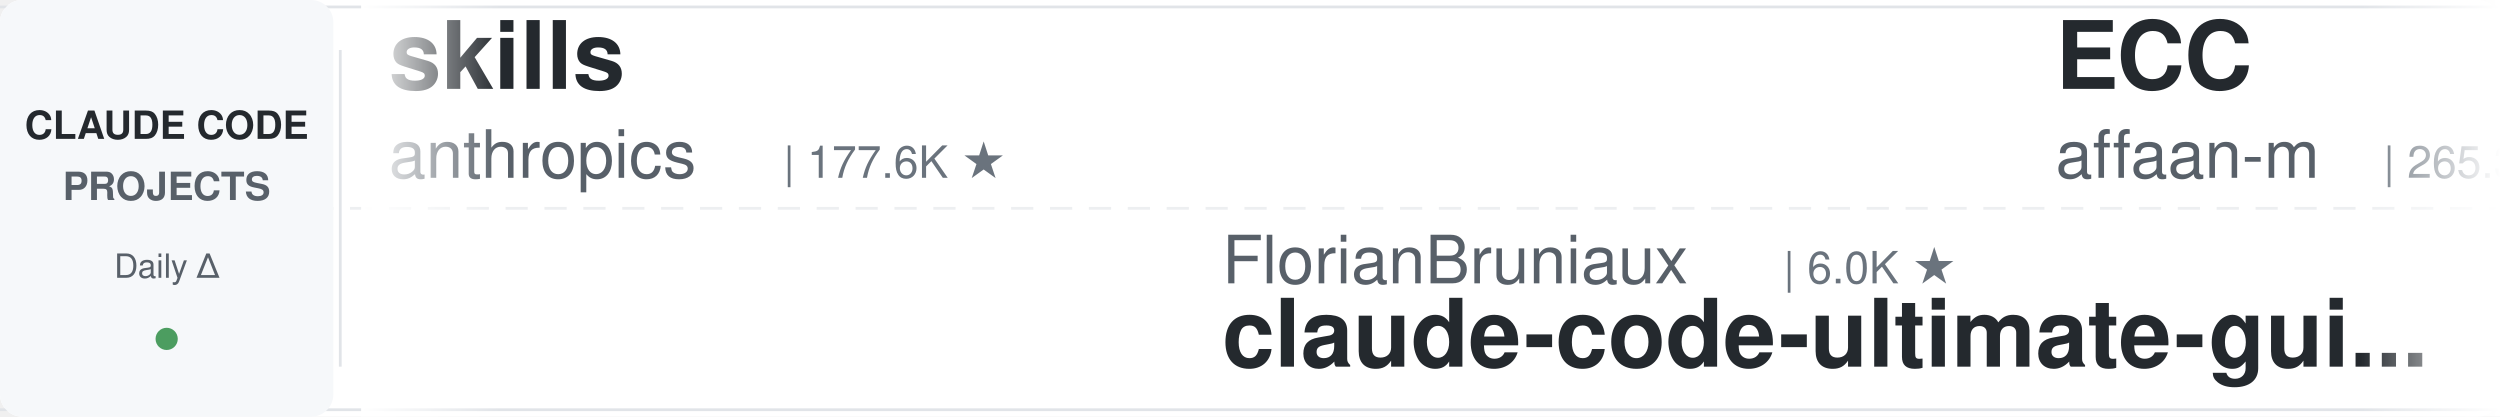
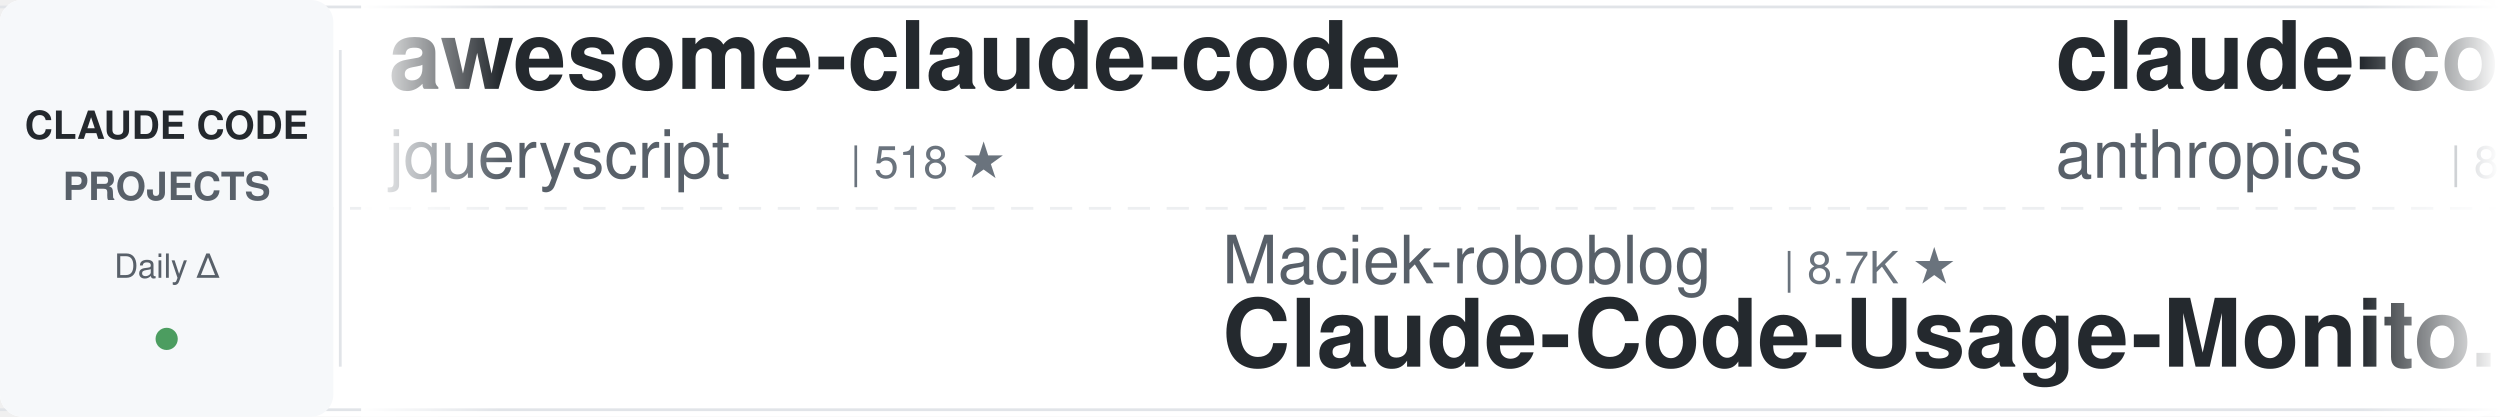
<svg xmlns="http://www.w3.org/2000/svg" width="900" height="150">
  <defs>
    <linearGradient id="leftFade" x1="0%" y1="0%" x2="100%" y2="0%">
      <stop offset="0%" style="stop-color:#ffffff;stop-opacity:1" />
      <stop offset="100%" style="stop-color:#ffffff;stop-opacity:0" />
    </linearGradient>
    <linearGradient id="rightFade" x1="0%" y1="0%" x2="100%" y2="0%">
      <stop offset="0%" style="stop-color:#ffffff;stop-opacity:0" />
      <stop offset="100%" style="stop-color:#ffffff;stop-opacity:1" />
    </linearGradient>
  </defs>
  <rect width="900" height="150" fill="#ffffff" rx="8" />
  <rect x="0" y="2" width="900" height="1" fill="#e1e4e8" />
  <rect x="0" y="147" width="900" height="1" fill="#e1e4e8" />
  <line x1="0" y1="75" x2="900" y2="75" stroke="#e1e4e8" stroke-width="1" stroke-dasharray="8 6" opacity="0.6" />
  <rect x="0" y="0" width="120" height="150" fill="#f6f8fa" rx="8" />
  <text x="60" y="50" font-family="-apple-system, BlinkMacSystemFont, 'Segoe UI', Helvetica, Arial, sans-serif" font-size="14" font-weight="600" fill="#24292e" text-anchor="middle">CLAUDE CODE</text>
  <text x="60" y="72" font-family="-apple-system, BlinkMacSystemFont, 'Segoe UI', Helvetica, Arial, sans-serif" font-size="14" font-weight="600" fill="#586069" text-anchor="middle">PROJECTS</text>
  <text x="60" y="100" font-family="-apple-system, BlinkMacSystemFont, 'Segoe UI', Helvetica, Arial, sans-serif" font-size="12" font-weight="500" fill="#586069" text-anchor="middle">Daily Δ</text>
  <circle cx="60" cy="122" r="4" fill="#22863a" opacity="0.8" />
  <rect x="122" y="18" width="1" height="114" fill="#e1e4e8" />
  <clipPath id="tickerClip">
    <rect x="130" y="0" width="770" height="150" />
  </clipPath>
  <g clip-path="url(#tickerClip)">
    <g id="tickerItems">
      <animateTransform attributeName="transform" attributeType="XML" type="translate" from="0 0" to="-3000 0" dur="54s" repeatCount="indefinite" />
      <g transform="translate(0, 0)">
-         <text x="140" y="32" font-family="-apple-system, BlinkMacSystemFont, 'Segoe UI', Helvetica, Arial, sans-serif" font-size="34" font-weight="600" fill="#24292e">skills</text>
-         <text x="140" y="64" font-family="-apple-system, BlinkMacSystemFont, 'Segoe UI', Helvetica, Arial, sans-serif" font-size="24" font-weight="400" fill="#586069">anthropics</text>
-         <text x="282" y="64" font-family="-apple-system, BlinkMacSystemFont, 'Segoe UI', Helvetica, Arial, sans-serif" font-size="16" font-weight="500" fill="#6a737d">| 177.6K ★</text>
+         <text x="140" y="32" font-family="-apple-system, BlinkMacSystemFont, 'Segoe UI', Helvetica, Arial, sans-serif" font-size="34" font-weight="600" fill="#24292e">awesome-claude-code</text>
+         <text x="140" y="64" font-family="-apple-system, BlinkMacSystemFont, 'Segoe UI', Helvetica, Arial, sans-serif" font-size="24" font-weight="400" fill="#586069">jqueryscript</text>
+         <text x="306" y="64" font-family="-apple-system, BlinkMacSystemFont, 'Segoe UI', Helvetica, Arial, sans-serif" font-size="16" font-weight="500" fill="#6a737d">| 518 ★</text>
      </g>
      <g transform="translate(300, 0)">
-         <text x="140" y="102" font-family="-apple-system, BlinkMacSystemFont, 'Segoe UI', Helvetica, Arial, sans-serif" font-size="24" font-weight="400" fill="#586069">FlorianBruniaux</text>
-         <text x="342" y="102" font-family="-apple-system, BlinkMacSystemFont, 'Segoe UI', Helvetica, Arial, sans-serif" font-size="16" font-weight="500" fill="#6a737d">| 6.0K ★</text>
-         <text x="140" y="132" font-family="-apple-system, BlinkMacSystemFont, 'Segoe UI', Helvetica, Arial, sans-serif" font-size="34" font-weight="600" fill="#24292e">claude-code-ultimate-gui...</text>
+         <text x="140" y="102" font-family="-apple-system, BlinkMacSystemFont, 'Segoe UI', Helvetica, Arial, sans-serif" font-size="24" font-weight="400" fill="#586069">Maciek-roboblog</text>
+         <text x="342" y="102" font-family="-apple-system, BlinkMacSystemFont, 'Segoe UI', Helvetica, Arial, sans-serif" font-size="16" font-weight="500" fill="#6a737d">| 8.7K ★</text>
+         <text x="140" y="132" font-family="-apple-system, BlinkMacSystemFont, 'Segoe UI', Helvetica, Arial, sans-serif" font-size="34" font-weight="600" fill="#24292e">Claude-Code-Usage-Monito...</text>
      </g>
      <g transform="translate(600, 0)">
-         <text x="140" y="32" font-family="-apple-system, BlinkMacSystemFont, 'Segoe UI', Helvetica, Arial, sans-serif" font-size="34" font-weight="600" fill="#24292e">ECC</text>
-         <text x="140" y="64" font-family="-apple-system, BlinkMacSystemFont, 'Segoe UI', Helvetica, Arial, sans-serif" font-size="24" font-weight="400" fill="#586069">affaan-m</text>
-         <text x="258" y="64" font-family="-apple-system, BlinkMacSystemFont, 'Segoe UI', Helvetica, Arial, sans-serif" font-size="16" font-weight="500" fill="#6a737d">| 265.3K ★</text>
+         <text x="140" y="32" font-family="-apple-system, BlinkMacSystemFont, 'Segoe UI', Helvetica, Arial, sans-serif" font-size="34" font-weight="600" fill="#24292e">claude-code-action</text>
+         <text x="140" y="64" font-family="-apple-system, BlinkMacSystemFont, 'Segoe UI', Helvetica, Arial, sans-serif" font-size="24" font-weight="400" fill="#586069">anthropics</text>
+         <text x="282" y="64" font-family="-apple-system, BlinkMacSystemFont, 'Segoe UI', Helvetica, Arial, sans-serif" font-size="16" font-weight="500" fill="#6a737d">| 8.9K ★</text>
      </g>
      <g transform="translate(900, 0)">
-         <text x="140" y="102" font-family="-apple-system, BlinkMacSystemFont, 'Segoe UI', Helvetica, Arial, sans-serif" font-size="24" font-weight="400" fill="#586069">Cranot</text>
-         <text x="234" y="102" font-family="-apple-system, BlinkMacSystemFont, 'Segoe UI', Helvetica, Arial, sans-serif" font-size="16" font-weight="500" fill="#6a737d">| 2.9K ★</text>
-         <text x="140" y="132" font-family="-apple-system, BlinkMacSystemFont, 'Segoe UI', Helvetica, Arial, sans-serif" font-size="34" font-weight="600" fill="#24292e">claude-code-guide</text>
+         <text x="140" y="102" font-family="-apple-system, BlinkMacSystemFont, 'Segoe UI', Helvetica, Arial, sans-serif" font-size="24" font-weight="400" fill="#586069">shareAI-lab</text>
+         <text x="294" y="102" font-family="-apple-system, BlinkMacSystemFont, 'Segoe UI', Helvetica, Arial, sans-serif" font-size="16" font-weight="500" fill="#6a737d">| 77.4K ★</text>
+         <text x="140" y="132" font-family="-apple-system, BlinkMacSystemFont, 'Segoe UI', Helvetica, Arial, sans-serif" font-size="34" font-weight="600" fill="#24292e">learn-claude-code</text>
      </g>
      <g transform="translate(1200, 0)">
-         <text x="140" y="32" font-family="-apple-system, BlinkMacSystemFont, 'Segoe UI', Helvetica, Arial, sans-serif" font-size="34" font-weight="600" fill="#24292e">claude-code-video-toolki...</text>
-         <text x="140" y="64" font-family="-apple-system, BlinkMacSystemFont, 'Segoe UI', Helvetica, Arial, sans-serif" font-size="24" font-weight="400" fill="#586069">digitalsamba</text>
-         <text x="306" y="64" font-family="-apple-system, BlinkMacSystemFont, 'Segoe UI', Helvetica, Arial, sans-serif" font-size="16" font-weight="500" fill="#6a737d">| 2.1K ★</text>
+         <text x="140" y="32" font-family="-apple-system, BlinkMacSystemFont, 'Segoe UI', Helvetica, Arial, sans-serif" font-size="34" font-weight="600" fill="#24292e">claude-code-my-workflow</text>
+         <text x="140" y="64" font-family="-apple-system, BlinkMacSystemFont, 'Segoe UI', Helvetica, Arial, sans-serif" font-size="24" font-weight="400" fill="#586069">pedrohcgs</text>
+         <text x="270" y="64" font-family="-apple-system, BlinkMacSystemFont, 'Segoe UI', Helvetica, Arial, sans-serif" font-size="16" font-weight="500" fill="#6a737d">| 1.6K ★</text>
      </g>
      <g transform="translate(1500, 0)">
-         <text x="140" y="102" font-family="-apple-system, BlinkMacSystemFont, 'Segoe UI', Helvetica, Arial, sans-serif" font-size="24" font-weight="400" fill="#586069">multica-ai</text>
-         <text x="282" y="102" font-family="-apple-system, BlinkMacSystemFont, 'Segoe UI', Helvetica, Arial, sans-serif" font-size="16" font-weight="500" fill="#6a737d">| 214.7K ★</text>
-         <text x="140" y="132" font-family="-apple-system, BlinkMacSystemFont, 'Segoe UI', Helvetica, Arial, sans-serif" font-size="34" font-weight="600" fill="#24292e">andrej-karpathy-skills</text>
+         <text x="140" y="102" font-family="-apple-system, BlinkMacSystemFont, 'Segoe UI', Helvetica, Arial, sans-serif" font-size="24" font-weight="400" fill="#586069">Piebald-AI</text>
+         <text x="282" y="102" font-family="-apple-system, BlinkMacSystemFont, 'Segoe UI', Helvetica, Arial, sans-serif" font-size="16" font-weight="500" fill="#6a737d">| 12.7K ★</text>
+         <text x="140" y="132" font-family="-apple-system, BlinkMacSystemFont, 'Segoe UI', Helvetica, Arial, sans-serif" font-size="34" font-weight="600" fill="#24292e">claude-code-system-promp...</text>
      </g>
      <g transform="translate(1800, 0)">
-         <text x="140" y="32" font-family="-apple-system, BlinkMacSystemFont, 'Segoe UI', Helvetica, Arial, sans-serif" font-size="34" font-weight="600" fill="#24292e">claude-code-hooks-master...</text>
-         <text x="140" y="64" font-family="-apple-system, BlinkMacSystemFont, 'Segoe UI', Helvetica, Arial, sans-serif" font-size="24" font-weight="400" fill="#586069">disler</text>
-         <text x="234" y="64" font-family="-apple-system, BlinkMacSystemFont, 'Segoe UI', Helvetica, Arial, sans-serif" font-size="16" font-weight="500" fill="#6a737d">| 3.9K ★</text>
+         <text x="140" y="32" font-family="-apple-system, BlinkMacSystemFont, 'Segoe UI', Helvetica, Arial, sans-serif" font-size="34" font-weight="600" fill="#24292e">claude-code-tudou</text>
+         <text x="140" y="64" font-family="-apple-system, BlinkMacSystemFont, 'Segoe UI', Helvetica, Arial, sans-serif" font-size="24" font-weight="400" fill="#586069">AICoderTudou</text>
+         <text x="306" y="64" font-family="-apple-system, BlinkMacSystemFont, 'Segoe UI', Helvetica, Arial, sans-serif" font-size="16" font-weight="500" fill="#6a737d">| 494 ★</text>
      </g>
      <g transform="translate(2100, 0)">
-         <text x="140" y="102" font-family="-apple-system, BlinkMacSystemFont, 'Segoe UI', Helvetica, Arial, sans-serif" font-size="24" font-weight="400" fill="#586069">davila7</text>
-         <text x="246" y="102" font-family="-apple-system, BlinkMacSystemFont, 'Segoe UI', Helvetica, Arial, sans-serif" font-size="16" font-weight="500" fill="#6a737d">| 31.1K ★</text>
-         <text x="140" y="132" font-family="-apple-system, BlinkMacSystemFont, 'Segoe UI', Helvetica, Arial, sans-serif" font-size="34" font-weight="600" fill="#24292e">claude-code-templates</text>
+         <text x="140" y="102" font-family="-apple-system, BlinkMacSystemFont, 'Segoe UI', Helvetica, Arial, sans-serif" font-size="24" font-weight="400" fill="#586069">disler</text>
+         <text x="234" y="102" font-family="-apple-system, BlinkMacSystemFont, 'Segoe UI', Helvetica, Arial, sans-serif" font-size="16" font-weight="500" fill="#6a737d">| 1.7K ★</text>
+         <text x="140" y="132" font-family="-apple-system, BlinkMacSystemFont, 'Segoe UI', Helvetica, Arial, sans-serif" font-size="34" font-weight="600" fill="#24292e">pi-vs-claude-code</text>
      </g>
      <g transform="translate(2400, 0)">
-         <text x="140" y="32" font-family="-apple-system, BlinkMacSystemFont, 'Segoe UI', Helvetica, Arial, sans-serif" font-size="34" font-weight="600" fill="#24292e">Claude-Code-Game-Studios</text>
-         <text x="140" y="64" font-family="-apple-system, BlinkMacSystemFont, 'Segoe UI', Helvetica, Arial, sans-serif" font-size="24" font-weight="400" fill="#586069">Donchitos</text>
-         <text x="270" y="64" font-family="-apple-system, BlinkMacSystemFont, 'Segoe UI', Helvetica, Arial, sans-serif" font-size="16" font-weight="500" fill="#6a737d">| 25.4K ★</text>
+         <text x="140" y="32" font-family="-apple-system, BlinkMacSystemFont, 'Segoe UI', Helvetica, Arial, sans-serif" font-size="34" font-weight="600" fill="#24292e">oh-my-claudecode</text>
+         <text x="140" y="64" font-family="-apple-system, BlinkMacSystemFont, 'Segoe UI', Helvetica, Arial, sans-serif" font-size="24" font-weight="400" fill="#586069">Yeachan-Heo</text>
+         <text x="294" y="64" font-family="-apple-system, BlinkMacSystemFont, 'Segoe UI', Helvetica, Arial, sans-serif" font-size="16" font-weight="500" fill="#6a737d">| 39.3K ★</text>
      </g>
      <g transform="translate(2700, 0)">
-         <text x="140" y="102" font-family="-apple-system, BlinkMacSystemFont, 'Segoe UI', Helvetica, Arial, sans-serif" font-size="24" font-weight="400" fill="#586069">repowise-dev</text>
-         <text x="306" y="102" font-family="-apple-system, BlinkMacSystemFont, 'Segoe UI', Helvetica, Arial, sans-serif" font-size="16" font-weight="500" fill="#6a737d">| 1.2K ★</text>
-         <text x="140" y="132" font-family="-apple-system, BlinkMacSystemFont, 'Segoe UI', Helvetica, Arial, sans-serif" font-size="34" font-weight="600" fill="#24292e">claude-code-prompts</text>
+         <text x="140" y="102" font-family="-apple-system, BlinkMacSystemFont, 'Segoe UI', Helvetica, Arial, sans-serif" font-size="24" font-weight="400" fill="#586069">feiskyer</text>
+         <text x="258" y="102" font-family="-apple-system, BlinkMacSystemFont, 'Segoe UI', Helvetica, Arial, sans-serif" font-size="16" font-weight="500" fill="#6a737d">| 1.7K ★</text>
+         <text x="140" y="132" font-family="-apple-system, BlinkMacSystemFont, 'Segoe UI', Helvetica, Arial, sans-serif" font-size="34" font-weight="600" fill="#24292e">claude-code-settings</text>
      </g>
      <g transform="translate(3000, 0)">
-         <text x="140" y="32" font-family="-apple-system, BlinkMacSystemFont, 'Segoe UI', Helvetica, Arial, sans-serif" font-size="34" font-weight="600" fill="#24292e">skills</text>
-         <text x="140" y="64" font-family="-apple-system, BlinkMacSystemFont, 'Segoe UI', Helvetica, Arial, sans-serif" font-size="24" font-weight="400" fill="#586069">anthropics</text>
-         <text x="282" y="64" font-family="-apple-system, BlinkMacSystemFont, 'Segoe UI', Helvetica, Arial, sans-serif" font-size="16" font-weight="500" fill="#6a737d">| 177.6K ★</text>
+         <text x="140" y="32" font-family="-apple-system, BlinkMacSystemFont, 'Segoe UI', Helvetica, Arial, sans-serif" font-size="34" font-weight="600" fill="#24292e">awesome-claude-code</text>
+         <text x="140" y="64" font-family="-apple-system, BlinkMacSystemFont, 'Segoe UI', Helvetica, Arial, sans-serif" font-size="24" font-weight="400" fill="#586069">jqueryscript</text>
+         <text x="306" y="64" font-family="-apple-system, BlinkMacSystemFont, 'Segoe UI', Helvetica, Arial, sans-serif" font-size="16" font-weight="500" fill="#6a737d">| 518 ★</text>
      </g>
      <g transform="translate(3300, 0)">
-         <text x="140" y="102" font-family="-apple-system, BlinkMacSystemFont, 'Segoe UI', Helvetica, Arial, sans-serif" font-size="24" font-weight="400" fill="#586069">FlorianBruniaux</text>
-         <text x="342" y="102" font-family="-apple-system, BlinkMacSystemFont, 'Segoe UI', Helvetica, Arial, sans-serif" font-size="16" font-weight="500" fill="#6a737d">| 6.0K ★</text>
-         <text x="140" y="132" font-family="-apple-system, BlinkMacSystemFont, 'Segoe UI', Helvetica, Arial, sans-serif" font-size="34" font-weight="600" fill="#24292e">claude-code-ultimate-gui...</text>
+         <text x="140" y="102" font-family="-apple-system, BlinkMacSystemFont, 'Segoe UI', Helvetica, Arial, sans-serif" font-size="24" font-weight="400" fill="#586069">Maciek-roboblog</text>
+         <text x="342" y="102" font-family="-apple-system, BlinkMacSystemFont, 'Segoe UI', Helvetica, Arial, sans-serif" font-size="16" font-weight="500" fill="#6a737d">| 8.7K ★</text>
+         <text x="140" y="132" font-family="-apple-system, BlinkMacSystemFont, 'Segoe UI', Helvetica, Arial, sans-serif" font-size="34" font-weight="600" fill="#24292e">Claude-Code-Usage-Monito...</text>
      </g>
      <g transform="translate(3600, 0)">
-         <text x="140" y="32" font-family="-apple-system, BlinkMacSystemFont, 'Segoe UI', Helvetica, Arial, sans-serif" font-size="34" font-weight="600" fill="#24292e">ECC</text>
-         <text x="140" y="64" font-family="-apple-system, BlinkMacSystemFont, 'Segoe UI', Helvetica, Arial, sans-serif" font-size="24" font-weight="400" fill="#586069">affaan-m</text>
-         <text x="258" y="64" font-family="-apple-system, BlinkMacSystemFont, 'Segoe UI', Helvetica, Arial, sans-serif" font-size="16" font-weight="500" fill="#6a737d">| 265.3K ★</text>
+         <text x="140" y="32" font-family="-apple-system, BlinkMacSystemFont, 'Segoe UI', Helvetica, Arial, sans-serif" font-size="34" font-weight="600" fill="#24292e">claude-code-action</text>
+         <text x="140" y="64" font-family="-apple-system, BlinkMacSystemFont, 'Segoe UI', Helvetica, Arial, sans-serif" font-size="24" font-weight="400" fill="#586069">anthropics</text>
+         <text x="282" y="64" font-family="-apple-system, BlinkMacSystemFont, 'Segoe UI', Helvetica, Arial, sans-serif" font-size="16" font-weight="500" fill="#6a737d">| 8.9K ★</text>
      </g>
      <g transform="translate(3900, 0)">
-         <text x="140" y="102" font-family="-apple-system, BlinkMacSystemFont, 'Segoe UI', Helvetica, Arial, sans-serif" font-size="24" font-weight="400" fill="#586069">Cranot</text>
-         <text x="234" y="102" font-family="-apple-system, BlinkMacSystemFont, 'Segoe UI', Helvetica, Arial, sans-serif" font-size="16" font-weight="500" fill="#6a737d">| 2.9K ★</text>
-         <text x="140" y="132" font-family="-apple-system, BlinkMacSystemFont, 'Segoe UI', Helvetica, Arial, sans-serif" font-size="34" font-weight="600" fill="#24292e">claude-code-guide</text>
+         <text x="140" y="102" font-family="-apple-system, BlinkMacSystemFont, 'Segoe UI', Helvetica, Arial, sans-serif" font-size="24" font-weight="400" fill="#586069">shareAI-lab</text>
+         <text x="294" y="102" font-family="-apple-system, BlinkMacSystemFont, 'Segoe UI', Helvetica, Arial, sans-serif" font-size="16" font-weight="500" fill="#6a737d">| 77.4K ★</text>
+         <text x="140" y="132" font-family="-apple-system, BlinkMacSystemFont, 'Segoe UI', Helvetica, Arial, sans-serif" font-size="34" font-weight="600" fill="#24292e">learn-claude-code</text>
      </g>
    </g>
  </g>
  <rect x="130" y="0" width="50" height="150" fill="url(#leftFade)" />
  <rect x="850" y="0" width="50" height="150" fill="url(#rightFade)" />
</svg>
